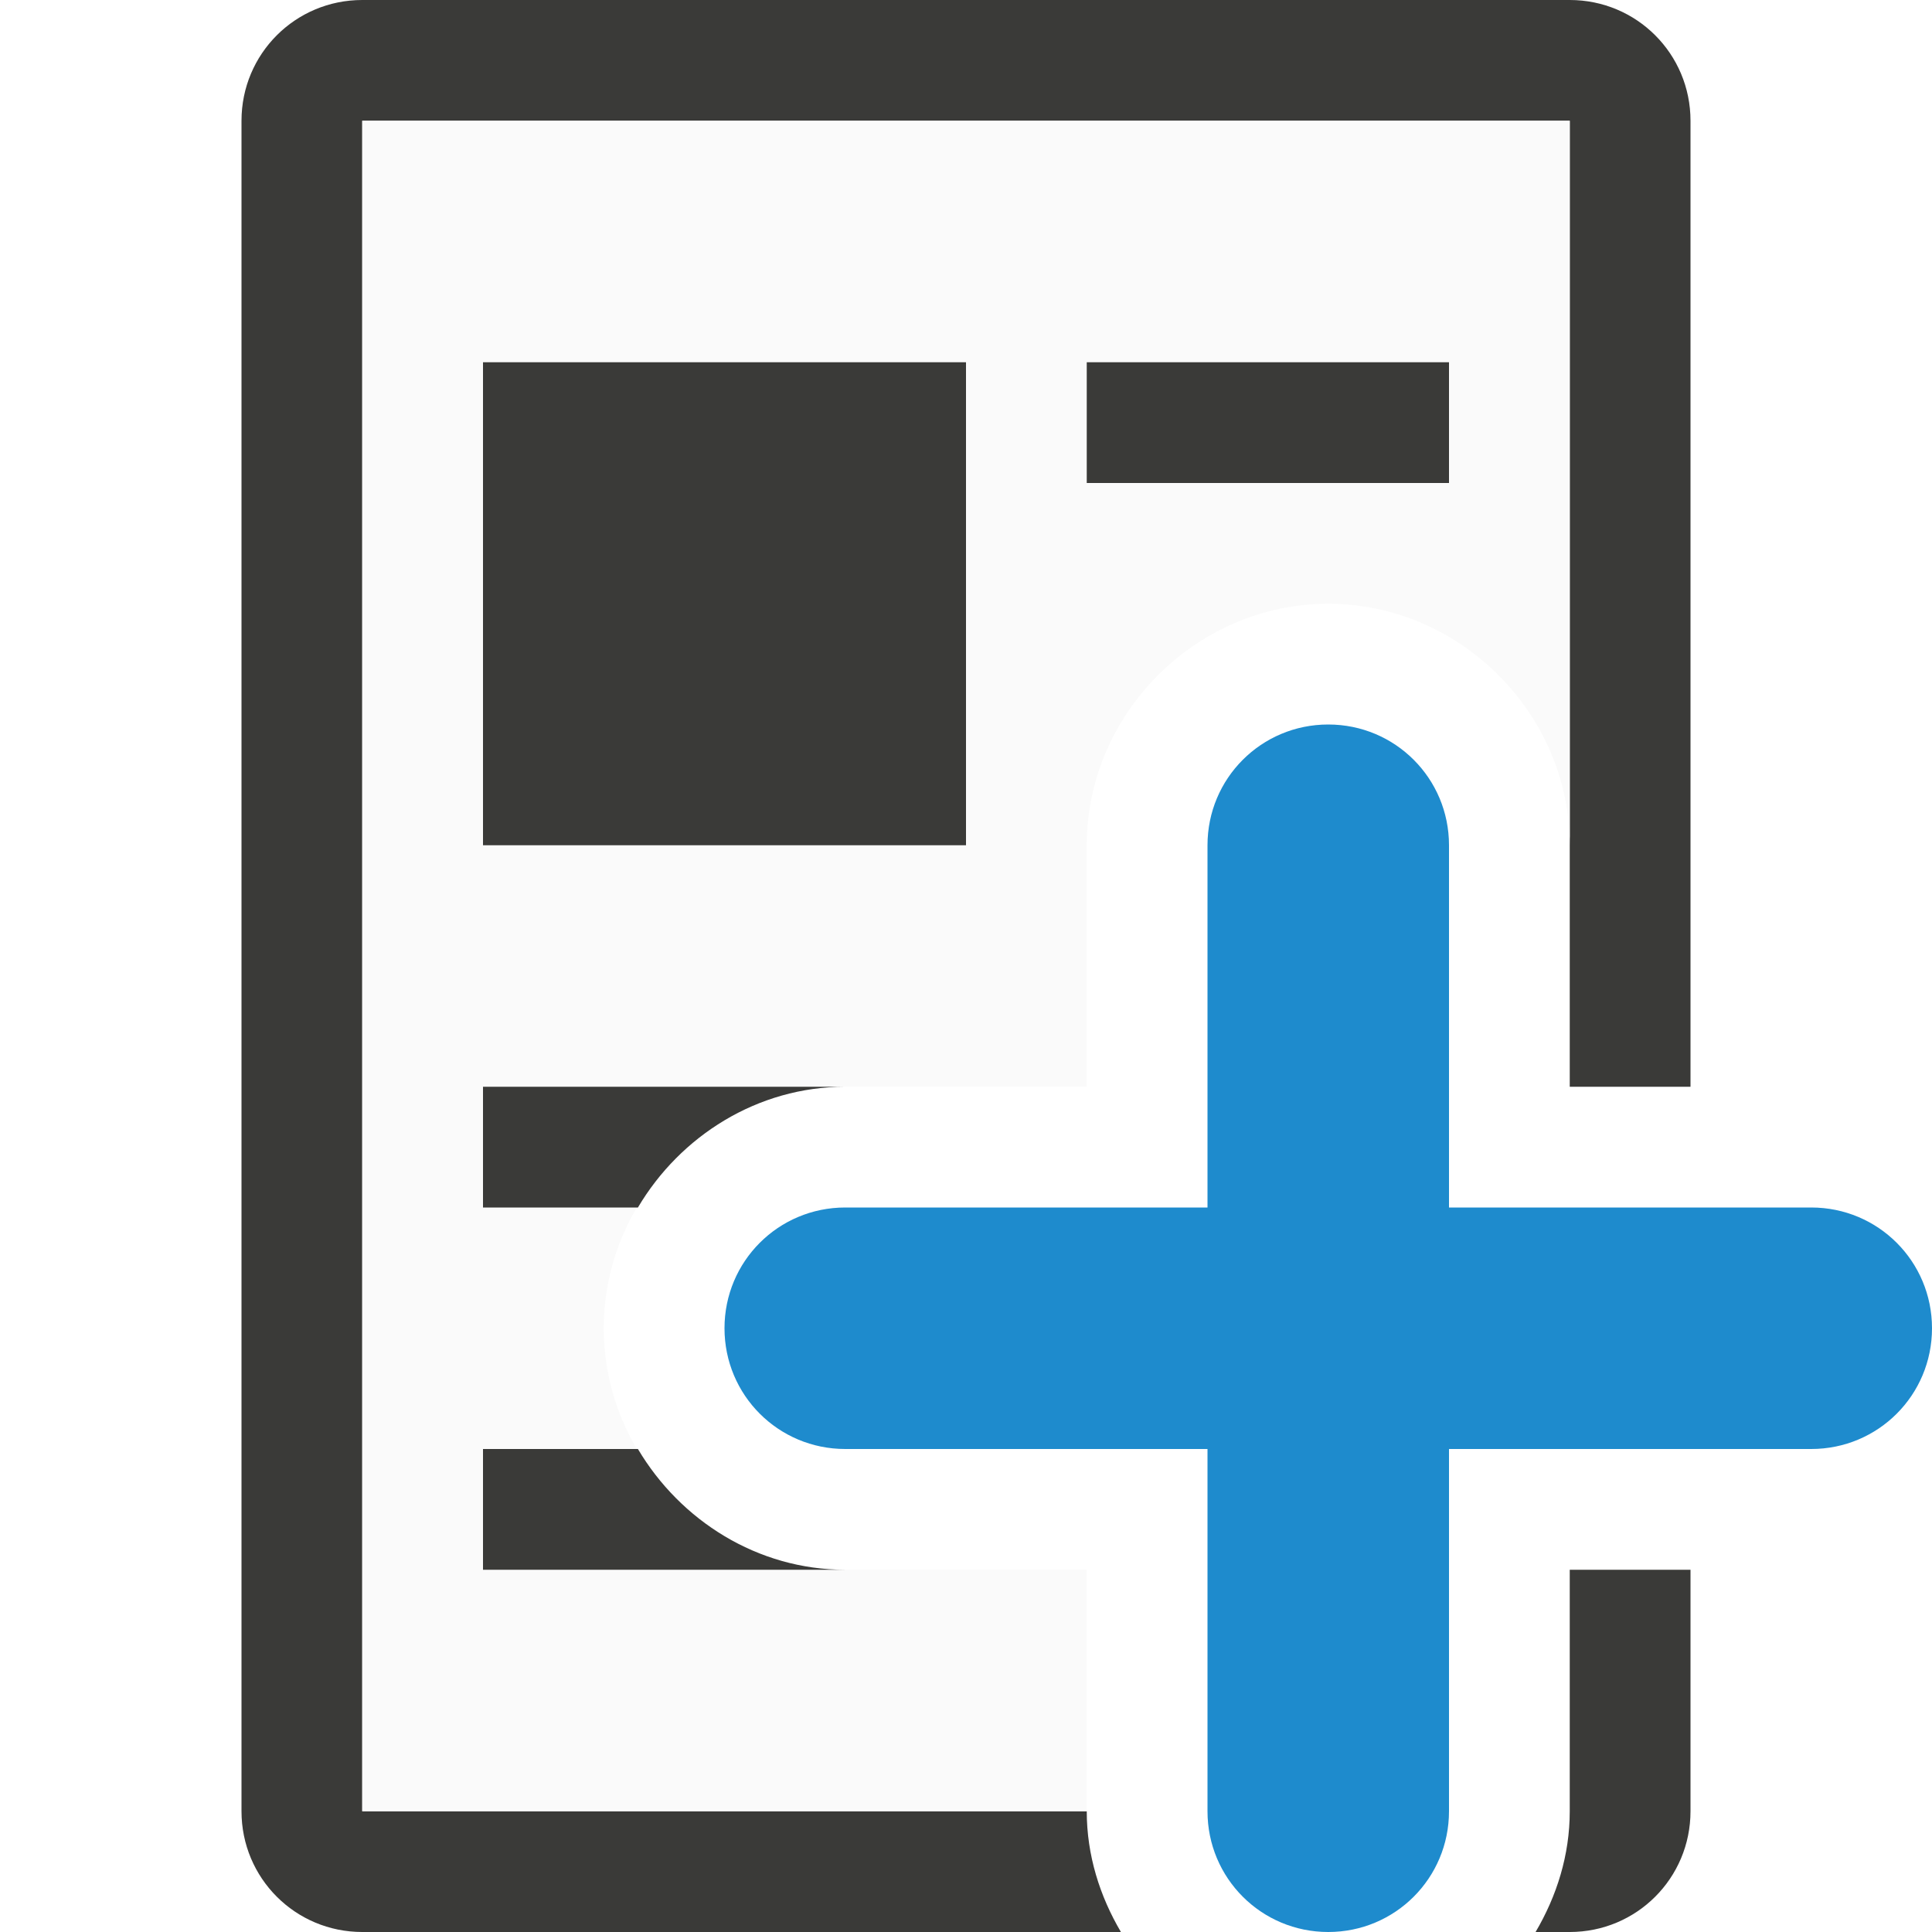
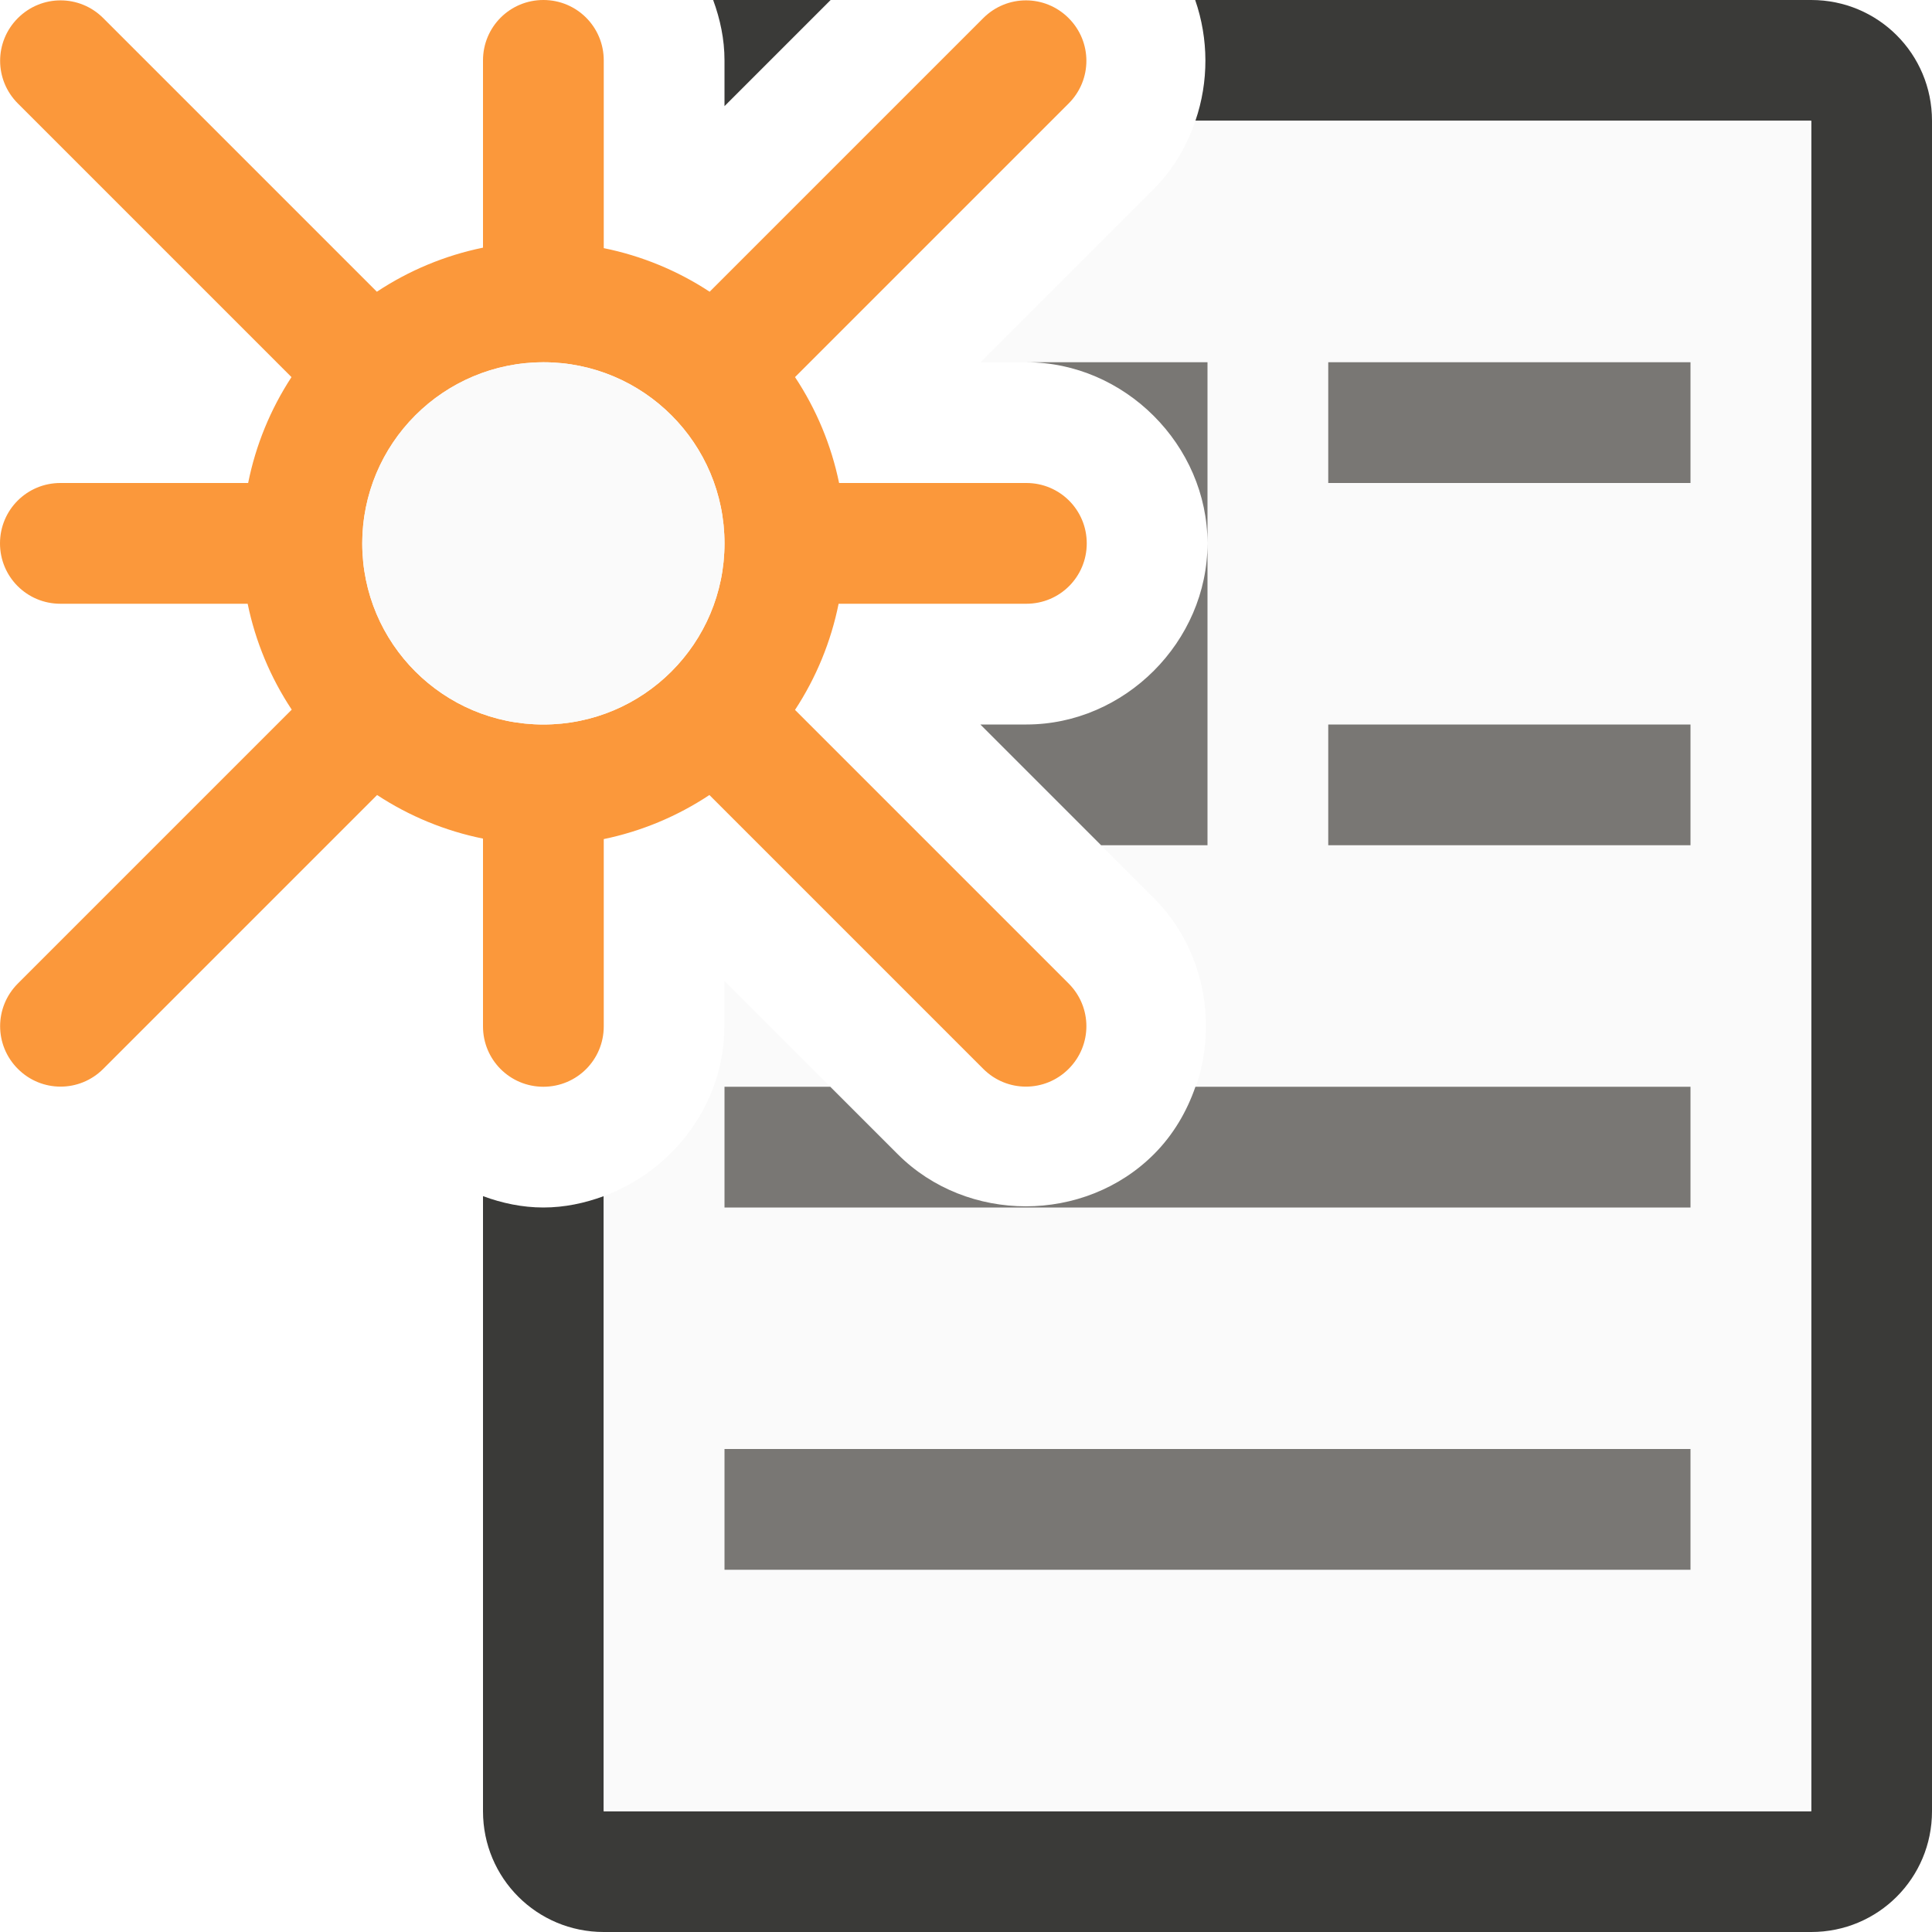
<svg xmlns="http://www.w3.org/2000/svg" viewBox="0 0 16 16">
-   <path d="m3 0c-.554 0-1 .446-1 1v14c0 .554.446 1 1 1h6.283c-.175-.297-.283-.636-.283-1h-6v-14h10v6 2h1v-8c0-.554-.446-1-1-1zm10 13v2c0 .364-.108.703-.283 1h.283c.554 0 1-.446 1-1v-2z" fill="#3a3a38" />
-   <path d="m3 1v14h6v-2h-2c-1.091 0-2-.909-2-2 0-1.091.909-2 2-2h2v-2c0-1.091.909-2 2-2 1.091 0 2 .909 2 2v-6z" fill="#fafafa" />
-   <g fill="#3a3a38">
-     <path d="m4 3h4v4h-4z" />
-     <path d="m9 3h3v1h-3z" />
-     <path d="m4 9v1h1.283c.35-.592.99-1 1.717-1z" />
-     <path d="m4 12v1h3c-.727 0-1.366-.408-1.717-1z" />
+ 
+ 
+ /&amp;amp;amp;gt;<path d="m5.906 0c.058.158.094.325.094.5v.379l.879-.879zm3.992 0c.112.323.113.676.002 1h5.1v14h-10v-5.094c-.158.058-.325.094-.5.094s-.342-.036-.5-.094v5.094c0 .554.446 1 1 1h10c.554 0 1-.446 1-1v-14c0-.554-.446-1-1-1z" fill="#3a3a38" />
+   <path d="m9.9 1c-.071.207-.182.402-.344.564l-1.436 1.436h.379c.814 0 1.5.686 1.5 1.5s-.686 1.5-1.5 1.5h-.381l1.438 1.438c.575.575.575 1.546 0 2.121-.575.575-1.546.575-2.121 0l-1.436-1.436v.377c0 .639-.424 1.195-1 1.406v5.094h10v-14z" fill="#fafafa" />
+   <path d="m8.5 3c.814 0 1.5.686 1.5 1.5v-1.5zm1.5 1.5c0 .814-.686 1.5-1.5 1.5h-.381l1 1h.881zm1-1.5v1h3v-1zm0 3v1h3v-1zm-5 3v1h8v-1h-4.1c-.071.205-.183.398-.344.559-.575.575-1.546.575-2.121 0l-.559-.559zm0 3v1h8v-1z" fill="#797774" />
+   <g transform="translate(1)">
+     <path d="m3.5 0c-.277 0-.5.223-.5.5v1.551a2.5 2.5 0 0 0 -.879.365l-2.266-2.266c-.196-.196-.511-.196-.707 0-.196.196-.196.511 0 .707l2.266 2.266a2.5 2.5 0 0 0 -.359.877h-1.555c-.277 0-.5.223-.5.5s.223.5.5.5h1.551a2.5 2.5 0 0 0 .365.877l-2.268 2.268c-.196.196-.196.511 0 .707.196.196.511.196.707 0l2.268-2.268a2.5 2.5 0 0 0 .877.361v1.555c0 .277.223.5.5.5s.5-.223.5-.5v-1.551a2.5 2.5 0 0 0 .875-.365l2.268 2.268c.196.196.511.196.707 0s.196-.511 0-.707l-2.266-2.266a2.5 2.5 0 0 0 .361-.879h1.555c.277 0 .5-.223.5-.5s-.223-.5-.5-.5h-1.551a2.5 2.5 0 0 0 -.365-.877l2.266-2.266c.196-.196.196-.511 0-.707-.196-.196-.511-.196-.707 0l-2.266 2.266a2.5 2.5 0 0 0 -.877-.361v-1.555c0-.277-.223-.5-.5-.5zm0 3a1.5 1.5 0 0 1 1.5 1.5 1.5 1.5 0 0 1 -1.5 1.5 1.5 1.5 0 0 1 -1.5-1.5 1.5 1.5 0 0 1 .439-1.059 1.5 1.5 0 0 1 .002-.002 1.5 1.5 0 0 1 1.059-.439z" fill="#fb983b" />
+     <circle cx="3.5" cy="4.5" fill="#fafafa" r="1.5" />
  </g>
-   <path d="m11 6c-.554 0-1 .446-1 1v3h-3c-.554 0-1 .446-1 1s.446 1 1 1h3v3c0 .554.446 1 1 1s1-.446 1-1v-3h3c.554 0 1-.446 1-1s-.446-1-1-1h-3v-3c0-.554-.446-1-1-1z" fill="#1e8bcd" />
</svg>
